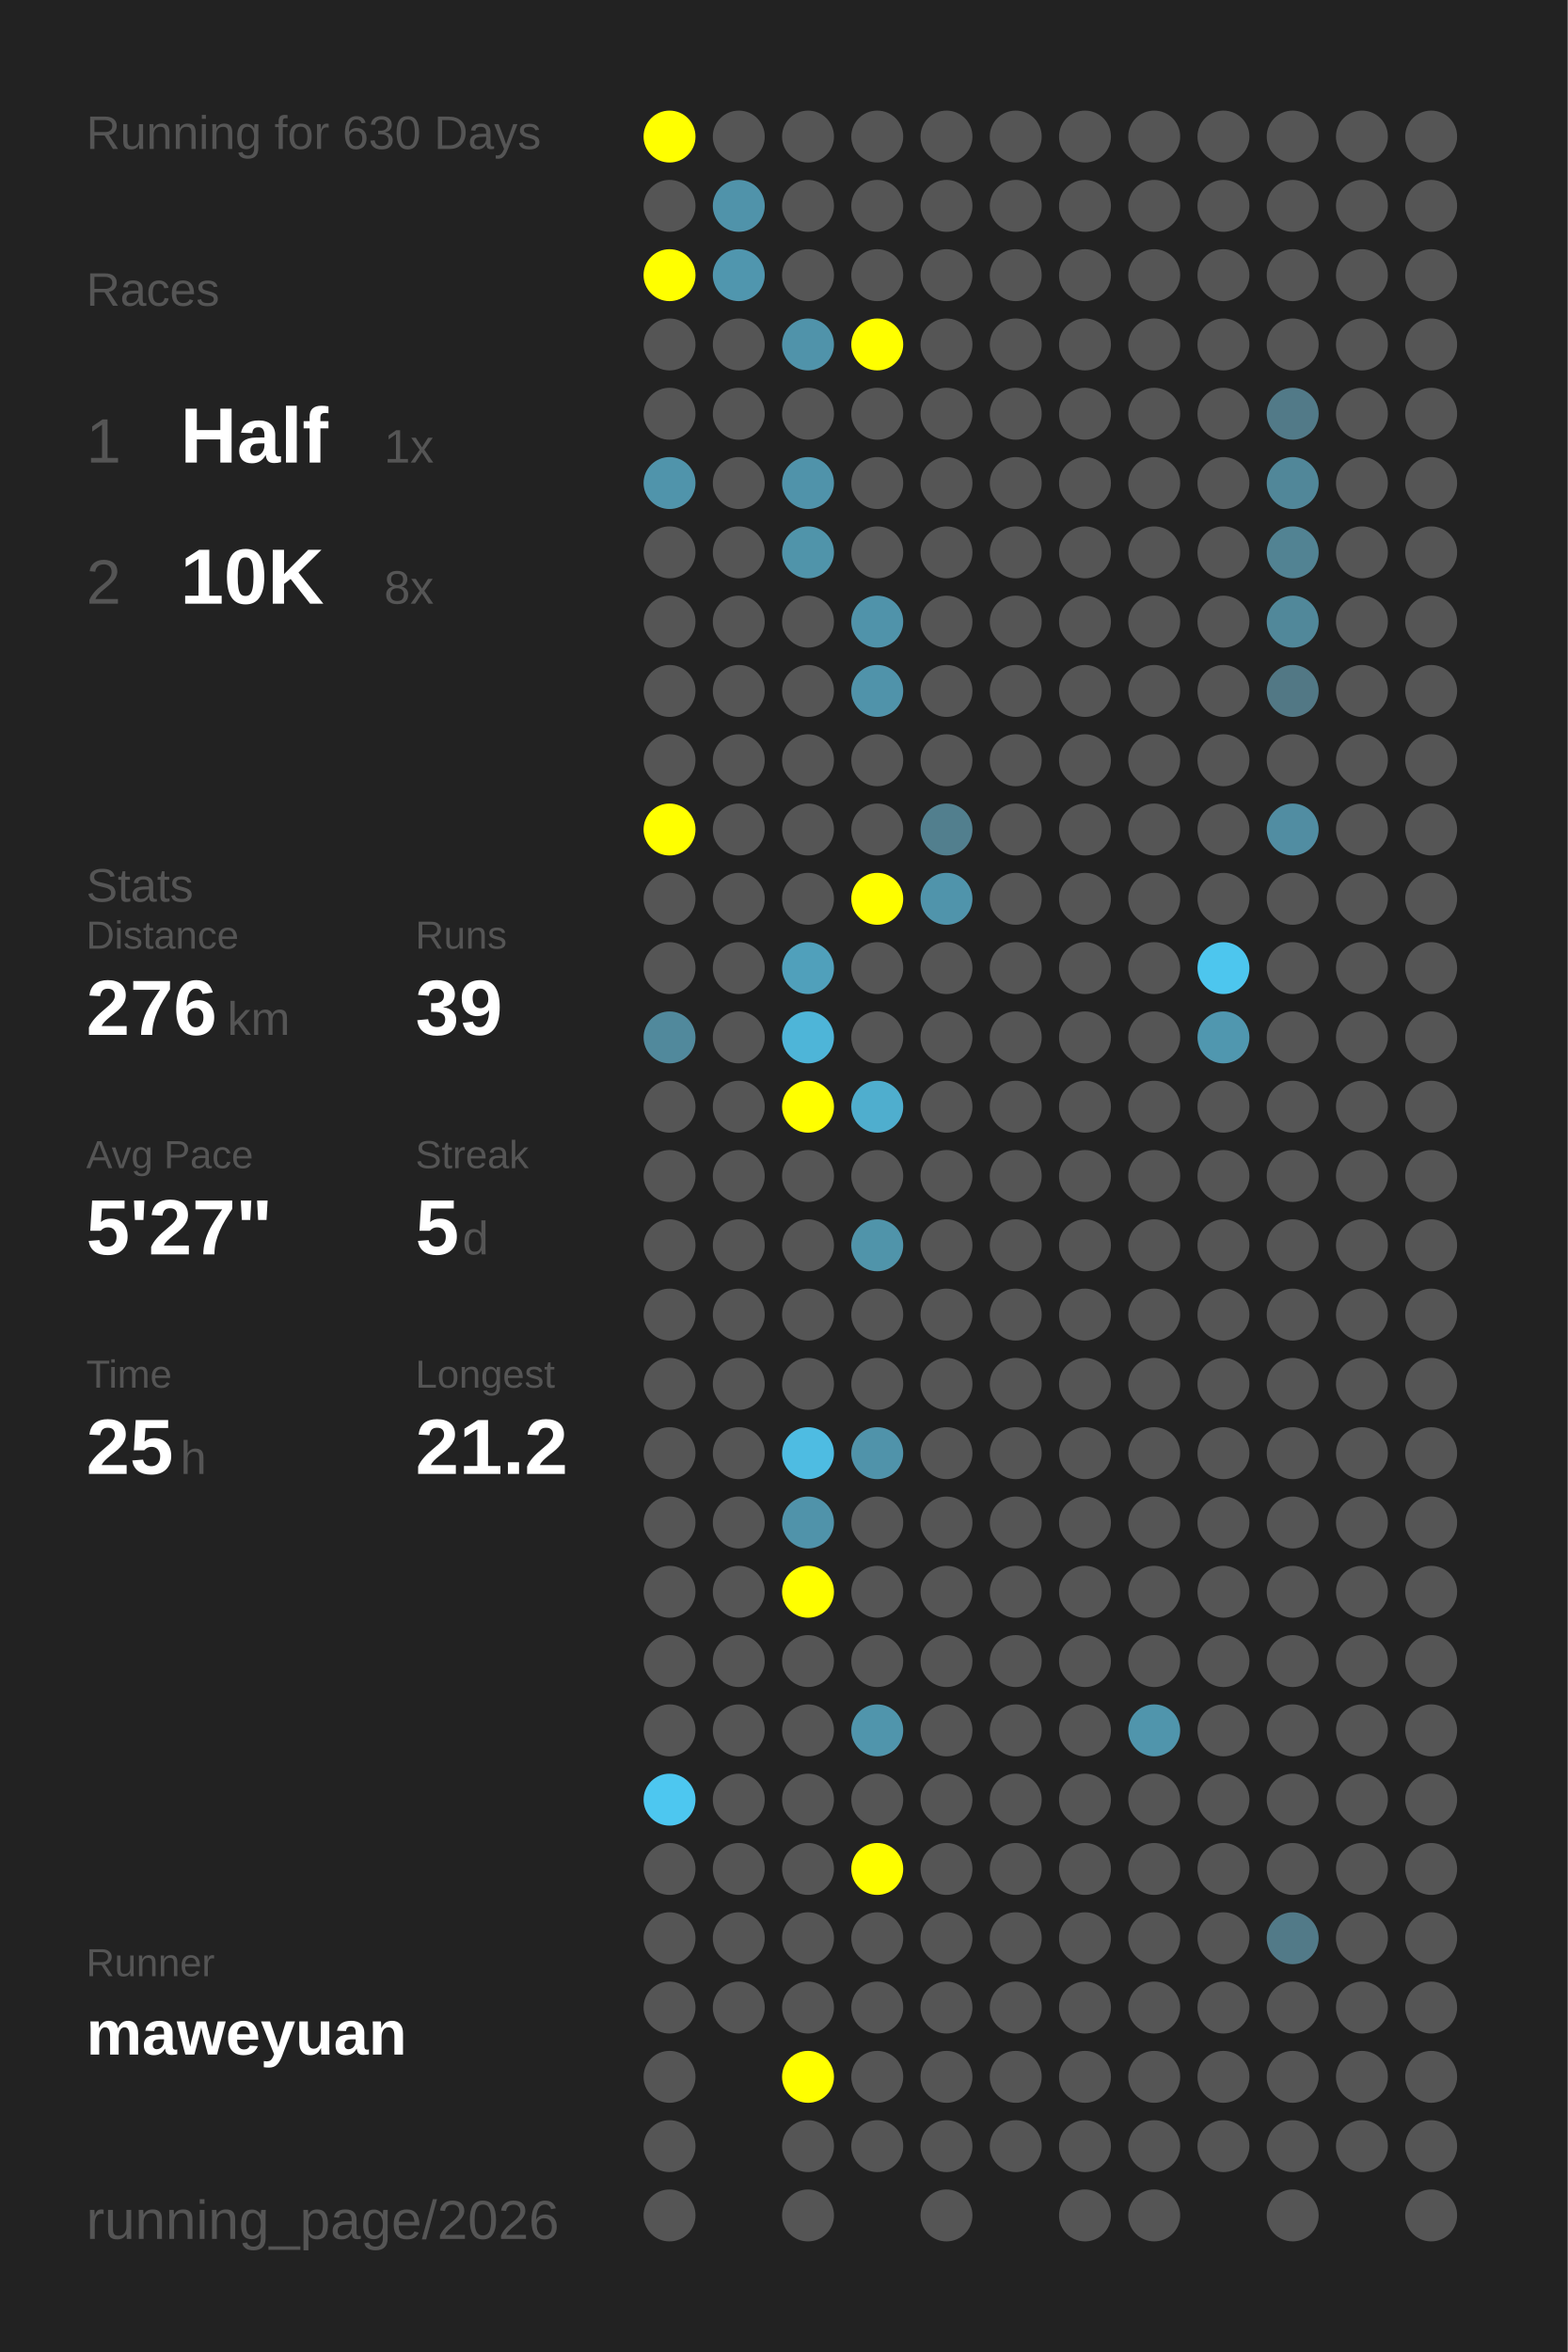
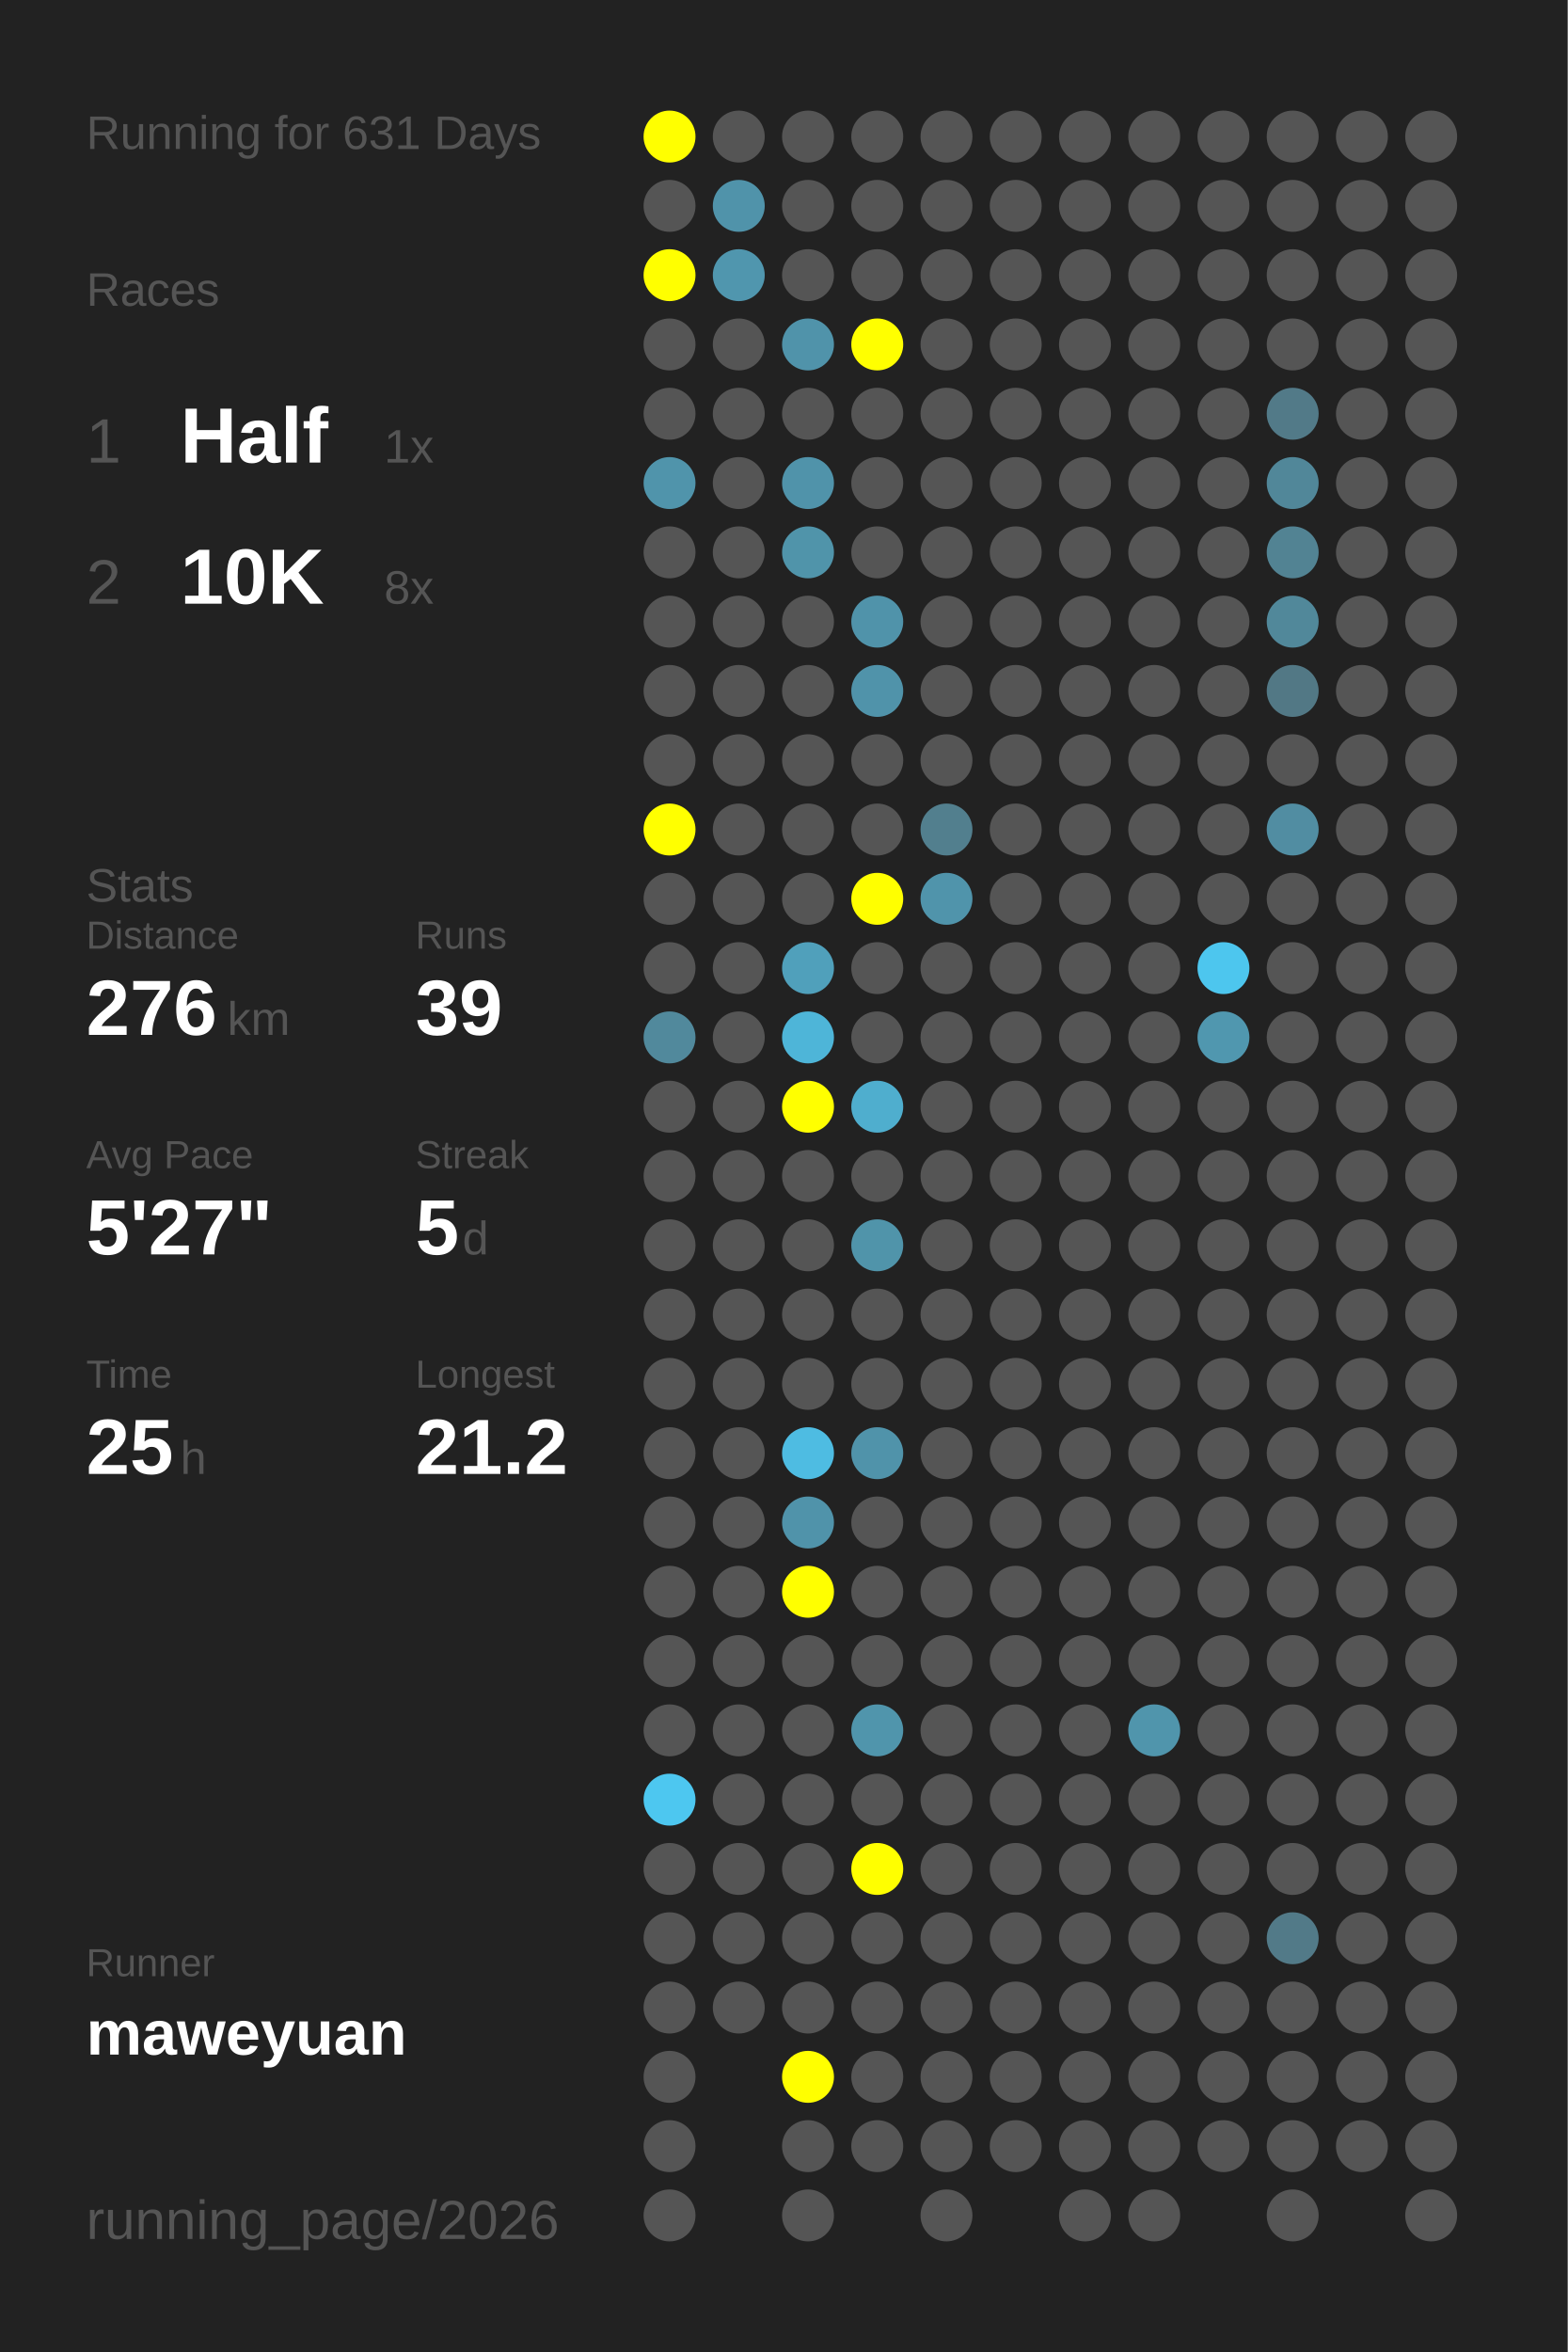
<svg xmlns="http://www.w3.org/2000/svg" baseProfile="full" height="300mm" version="1.1" viewBox="0,0,200,300" width="200mm">
  <defs />
  <rect fill="#222222" height="300" width="200" x="0" y="0" />
-   <text fill="#555555" style="font-size:6px; font-family:Arial;" x="11" y="19">Running for 630 Days</text>
+   <text fill="#555555" style="font-size:6px; font-family:Arial;" x="11" y="19">Running for 631 Days</text>
  <text fill="#555555" style="font-size:6px; font-family:Arial;" x="11" y="39">Races</text>
  <text fill="#555555" style="font-size:8px; font-family:Arial;" x="11" y="59">1</text>
  <text fill="#FFFFFF" style="font-size:10px; font-family:Arial; font-weight:bold;" x="23" y="59">Half</text>
  <text fill="#555555" style="font-size:6px; font-family:Arial;" x="49" y="59">1x</text>
  <text fill="#555555" style="font-size:8px; font-family:Arial;" x="11" y="77">2</text>
  <text fill="#FFFFFF" style="font-size:10px; font-family:Arial; font-weight:bold;" x="23" y="77">10K</text>
  <text fill="#555555" style="font-size:6px; font-family:Arial;" x="49" y="77">8x</text>
  <text fill="#555555" style="font-size:6px; font-family:Arial;" x="11" y="115">Stats</text>
  <text fill="#555555" style="font-size:5px; font-family:Arial;" x="11" y="121">Distance</text>
  <text fill="#FFFFFF" style="font-size:10px; font-family:Arial; font-weight:bold;" x="11" y="132">276</text>
  <text fill="#555555" style="font-size:6px; font-family:Arial;" x="29" y="132">km</text>
  <text fill="#555555" style="font-size:5px; font-family:Arial;" x="53" y="121">Runs</text>
  <text fill="#FFFFFF" style="font-size:10px; font-family:Arial; font-weight:bold;" x="53" y="132">39</text>
  <text fill="#555555" style="font-size:5px; font-family:Arial;" x="11" y="149">Avg Pace</text>
  <text fill="#FFFFFF" style="font-size:10px; font-family:Arial; font-weight:bold;" x="11" y="160">5'27"</text>
  <text fill="#555555" style="font-size:5px; font-family:Arial;" x="53" y="149">Streak</text>
  <text fill="#FFFFFF" style="font-size:10px; font-family:Arial; font-weight:bold;" x="53" y="160">5</text>
  <text fill="#555555" style="font-size:6px; font-family:Arial;" x="59" y="160">d</text>
  <text fill="#555555" style="font-size:5px; font-family:Arial;" x="11" y="177">Time</text>
  <text fill="#FFFFFF" style="font-size:10px; font-family:Arial; font-weight:bold;" x="11" y="188">25</text>
  <text fill="#555555" style="font-size:6px; font-family:Arial;" x="23" y="188">h</text>
  <text fill="#555555" style="font-size:5px; font-family:Arial;" x="53" y="177">Longest</text>
  <text fill="#FFFFFF" style="font-size:10px; font-family:Arial; font-weight:bold;" x="53" y="188">21.2</text>
  <text fill="#555555" style="font-size:5px; font-family:Arial;" x="11" y="252.065">Runner</text>
  <text fill="#FFFFFF" style="font-size:8px; font-family:Arial; font-weight:bold;" x="11" y="262.065">maweyuan</text>
  <text fill="#555555" style="font-size:7px; font-family:Arial;" x="11" y="285.581">running_page/2026</text>
  <circle cx="85.417" cy="17.419" fill="#FFFF00" r="3.312" />
  <circle cx="85.417" cy="26.258" fill="#555555" r="3.312" />
  <circle cx="85.417" cy="35.097" fill="#FFFF00" r="3.312" />
  <circle cx="85.417" cy="43.935" fill="#555555" r="3.312" />
  <circle cx="85.417" cy="52.774" fill="#555555" r="3.312" />
  <circle cx="85.417" cy="61.613" fill="#5094ab" r="3.312" />
  <circle cx="85.417" cy="70.452" fill="#555555" r="3.312" />
  <circle cx="85.417" cy="79.29" fill="#555555" r="3.312" />
  <circle cx="85.417" cy="88.129" fill="#555555" r="3.312" />
  <circle cx="85.417" cy="96.968" fill="#555555" r="3.312" />
  <circle cx="85.417" cy="105.806" fill="#FFFF00" r="3.312" />
  <circle cx="85.417" cy="114.645" fill="#555555" r="3.312" />
  <circle cx="85.417" cy="123.484" fill="#555555" r="3.312" />
  <circle cx="85.417" cy="132.323" fill="#51899c" r="3.312" />
  <circle cx="85.417" cy="141.161" fill="#555555" r="3.312" />
  <circle cx="85.417" cy="150" fill="#555555" r="3.312" />
  <circle cx="85.417" cy="158.839" fill="#555555" r="3.312" />
  <circle cx="85.417" cy="167.677" fill="#555555" r="3.312" />
  <circle cx="85.417" cy="176.516" fill="#555555" r="3.312" />
  <circle cx="85.417" cy="185.355" fill="#555555" r="3.312" />
  <circle cx="85.417" cy="194.194" fill="#555555" r="3.312" />
  <circle cx="85.417" cy="203.032" fill="#555555" r="3.312" />
  <circle cx="85.417" cy="211.871" fill="#555555" r="3.312" />
  <circle cx="85.417" cy="220.71" fill="#555555" r="3.312" />
  <circle cx="85.417" cy="229.548" fill="#4dc7f0" r="3.312" />
  <circle cx="85.417" cy="238.387" fill="#555555" r="3.312" />
  <circle cx="85.417" cy="247.226" fill="#555555" r="3.312" />
  <circle cx="85.417" cy="256.065" fill="#555555" r="3.312" />
  <circle cx="85.417" cy="264.903" fill="#555555" r="3.312" />
  <circle cx="85.417" cy="273.742" fill="#555555" r="3.312" />
  <circle cx="85.417" cy="282.581" fill="#555555" r="3.312" />
  <circle cx="94.25" cy="17.419" fill="#555555" r="3.312" />
  <circle cx="94.25" cy="26.258" fill="#5093aa" r="3.312" />
  <circle cx="94.25" cy="35.097" fill="#5096ae" r="3.312" />
  <circle cx="94.25" cy="43.935" fill="#555555" r="3.312" />
  <circle cx="94.25" cy="52.774" fill="#555555" r="3.312" />
  <circle cx="94.25" cy="61.613" fill="#555555" r="3.312" />
  <circle cx="94.25" cy="70.452" fill="#555555" r="3.312" />
  <circle cx="94.25" cy="79.29" fill="#555555" r="3.312" />
  <circle cx="94.25" cy="88.129" fill="#555555" r="3.312" />
  <circle cx="94.25" cy="96.968" fill="#555555" r="3.312" />
  <circle cx="94.25" cy="105.806" fill="#555555" r="3.312" />
  <circle cx="94.25" cy="114.645" fill="#555555" r="3.312" />
  <circle cx="94.25" cy="123.484" fill="#555555" r="3.312" />
  <circle cx="94.25" cy="132.323" fill="#555555" r="3.312" />
  <circle cx="94.25" cy="141.161" fill="#555555" r="3.312" />
  <circle cx="94.25" cy="150" fill="#555555" r="3.312" />
  <circle cx="94.25" cy="158.839" fill="#555555" r="3.312" />
  <circle cx="94.25" cy="167.677" fill="#555555" r="3.312" />
  <circle cx="94.25" cy="176.516" fill="#555555" r="3.312" />
  <circle cx="94.25" cy="185.355" fill="#555555" r="3.312" />
  <circle cx="94.25" cy="194.194" fill="#555555" r="3.312" />
  <circle cx="94.25" cy="203.032" fill="#555555" r="3.312" />
  <circle cx="94.25" cy="211.871" fill="#555555" r="3.312" />
  <circle cx="94.25" cy="220.71" fill="#555555" r="3.312" />
  <circle cx="94.25" cy="229.548" fill="#555555" r="3.312" />
  <circle cx="94.25" cy="238.387" fill="#555555" r="3.312" />
  <circle cx="94.25" cy="247.226" fill="#555555" r="3.312" />
  <circle cx="94.25" cy="256.065" fill="#555555" r="3.312" />
  <circle cx="103.083" cy="17.419" fill="#555555" r="3.312" />
  <circle cx="103.083" cy="26.258" fill="#555555" r="3.312" />
  <circle cx="103.083" cy="35.097" fill="#555555" r="3.312" />
  <circle cx="103.083" cy="43.935" fill="#5093aa" r="3.312" />
  <circle cx="103.083" cy="52.774" fill="#555555" r="3.312" />
  <circle cx="103.083" cy="61.613" fill="#5093aa" r="3.312" />
  <circle cx="103.083" cy="70.452" fill="#5094aa" r="3.312" />
  <circle cx="103.083" cy="79.29" fill="#555555" r="3.312" />
  <circle cx="103.083" cy="88.129" fill="#555555" r="3.312" />
  <circle cx="103.083" cy="96.968" fill="#555555" r="3.312" />
  <circle cx="103.083" cy="105.806" fill="#555555" r="3.312" />
  <circle cx="103.083" cy="114.645" fill="#555555" r="3.312" />
  <circle cx="103.083" cy="123.484" fill="#50a0bb" r="3.312" />
  <circle cx="103.083" cy="132.323" fill="#4eb5d8" r="3.312" />
  <circle cx="103.083" cy="141.161" fill="#FFFF00" r="3.312" />
  <circle cx="103.083" cy="150" fill="#555555" r="3.312" />
  <circle cx="103.083" cy="158.839" fill="#555555" r="3.312" />
  <circle cx="103.083" cy="167.677" fill="#555555" r="3.312" />
  <circle cx="103.083" cy="176.516" fill="#555555" r="3.312" />
  <circle cx="103.083" cy="185.355" fill="#4ebce2" r="3.312" />
  <circle cx="103.083" cy="194.194" fill="#5093aa" r="3.312" />
  <circle cx="103.083" cy="203.032" fill="#FFFF00" r="3.312" />
  <circle cx="103.083" cy="211.871" fill="#555555" r="3.312" />
  <circle cx="103.083" cy="220.71" fill="#555555" r="3.312" />
  <circle cx="103.083" cy="229.548" fill="#555555" r="3.312" />
  <circle cx="103.083" cy="238.387" fill="#555555" r="3.312" />
  <circle cx="103.083" cy="247.226" fill="#555555" r="3.312" />
  <circle cx="103.083" cy="256.065" fill="#555555" r="3.312" />
  <circle cx="103.083" cy="264.903" fill="#FFFF00" r="3.312" />
  <circle cx="103.083" cy="273.742" fill="#555555" r="3.312" />
  <circle cx="103.083" cy="282.581" fill="#555555" r="3.312" />
  <circle cx="111.917" cy="17.419" fill="#555555" r="3.312" />
  <circle cx="111.917" cy="26.258" fill="#555555" r="3.312" />
  <circle cx="111.917" cy="35.097" fill="#555555" r="3.312" />
  <circle cx="111.917" cy="43.935" fill="#FFFF00" r="3.312" />
  <circle cx="111.917" cy="52.774" fill="#555555" r="3.312" />
  <circle cx="111.917" cy="61.613" fill="#555555" r="3.312" />
  <circle cx="111.917" cy="70.452" fill="#555555" r="3.312" />
  <circle cx="111.917" cy="79.29" fill="#5093aa" r="3.312" />
  <circle cx="111.917" cy="88.129" fill="#5093aa" r="3.312" />
  <circle cx="111.917" cy="96.968" fill="#555555" r="3.312" />
  <circle cx="111.917" cy="105.806" fill="#555555" r="3.312" />
  <circle cx="111.917" cy="114.645" fill="#FFFF00" r="3.312" />
  <circle cx="111.917" cy="123.484" fill="#555555" r="3.312" />
  <circle cx="111.917" cy="132.323" fill="#555555" r="3.312" />
  <circle cx="111.917" cy="141.161" fill="#4faece" r="3.312" />
  <circle cx="111.917" cy="150" fill="#555555" r="3.312" />
  <circle cx="111.917" cy="158.839" fill="#5094aa" r="3.312" />
  <circle cx="111.917" cy="167.677" fill="#555555" r="3.312" />
  <circle cx="111.917" cy="176.516" fill="#555555" r="3.312" />
  <circle cx="111.917" cy="185.355" fill="#5093aa" r="3.312" />
  <circle cx="111.917" cy="194.194" fill="#555555" r="3.312" />
  <circle cx="111.917" cy="203.032" fill="#555555" r="3.312" />
  <circle cx="111.917" cy="211.871" fill="#555555" r="3.312" />
  <circle cx="111.917" cy="220.71" fill="#5095ac" r="3.312" />
  <circle cx="111.917" cy="229.548" fill="#555555" r="3.312" />
  <circle cx="111.917" cy="238.387" fill="#FFFF00" r="3.312" />
  <circle cx="111.917" cy="247.226" fill="#555555" r="3.312" />
  <circle cx="111.917" cy="256.065" fill="#555555" r="3.312" />
  <circle cx="111.917" cy="264.903" fill="#555555" r="3.312" />
  <circle cx="111.917" cy="273.742" fill="#555555" r="3.312" />
  <circle cx="120.75" cy="17.419" fill="#555555" r="3.312" />
  <circle cx="120.75" cy="26.258" fill="#555555" r="3.312" />
  <circle cx="120.75" cy="35.097" fill="#555555" r="3.312" />
  <circle cx="120.75" cy="43.935" fill="#555555" r="3.312" />
  <circle cx="120.75" cy="52.774" fill="#555555" r="3.312" />
  <circle cx="120.75" cy="61.613" fill="#555555" r="3.312" />
  <circle cx="120.75" cy="70.452" fill="#555555" r="3.312" />
  <circle cx="120.75" cy="79.29" fill="#555555" r="3.312" />
  <circle cx="120.75" cy="88.129" fill="#555555" r="3.312" />
  <circle cx="120.75" cy="96.968" fill="#555555" r="3.312" />
  <circle cx="120.75" cy="105.806" fill="#527f8e" r="3.312" />
  <circle cx="120.75" cy="114.645" fill="#5094ab" r="3.312" />
  <circle cx="120.75" cy="123.484" fill="#555555" r="3.312" />
  <circle cx="120.75" cy="132.323" fill="#555555" r="3.312" />
  <circle cx="120.75" cy="141.161" fill="#555555" r="3.312" />
  <circle cx="120.75" cy="150" fill="#555555" r="3.312" />
  <circle cx="120.75" cy="158.839" fill="#555555" r="3.312" />
  <circle cx="120.75" cy="167.677" fill="#555555" r="3.312" />
  <circle cx="120.75" cy="176.516" fill="#555555" r="3.312" />
  <circle cx="120.75" cy="185.355" fill="#555555" r="3.312" />
  <circle cx="120.75" cy="194.194" fill="#555555" r="3.312" />
  <circle cx="120.75" cy="203.032" fill="#555555" r="3.312" />
  <circle cx="120.75" cy="211.871" fill="#555555" r="3.312" />
  <circle cx="120.75" cy="220.71" fill="#555555" r="3.312" />
  <circle cx="120.75" cy="229.548" fill="#555555" r="3.312" />
  <circle cx="120.75" cy="238.387" fill="#555555" r="3.312" />
  <circle cx="120.75" cy="247.226" fill="#555555" r="3.312" />
  <circle cx="120.75" cy="256.065" fill="#555555" r="3.312" />
  <circle cx="120.75" cy="264.903" fill="#555555" r="3.312" />
  <circle cx="120.75" cy="273.742" fill="#555555" r="3.312" />
  <circle cx="120.75" cy="282.581" fill="#555555" r="3.312" />
  <circle cx="129.583" cy="17.419" fill="#555555" r="3.312" />
  <circle cx="129.583" cy="26.258" fill="#555555" r="3.312" />
  <circle cx="129.583" cy="35.097" fill="#555555" r="3.312" />
  <circle cx="129.583" cy="43.935" fill="#555555" r="3.312" />
  <circle cx="129.583" cy="52.774" fill="#555555" r="3.312" />
  <circle cx="129.583" cy="61.613" fill="#555555" r="3.312" />
  <circle cx="129.583" cy="70.452" fill="#555555" r="3.312" />
  <circle cx="129.583" cy="79.29" fill="#555555" r="3.312" />
  <circle cx="129.583" cy="88.129" fill="#555555" r="3.312" />
  <circle cx="129.583" cy="96.968" fill="#555555" r="3.312" />
  <circle cx="129.583" cy="105.806" fill="#555555" r="3.312" />
  <circle cx="129.583" cy="114.645" fill="#555555" r="3.312" />
  <circle cx="129.583" cy="123.484" fill="#555555" r="3.312" />
  <circle cx="129.583" cy="132.323" fill="#555555" r="3.312" />
  <circle cx="129.583" cy="141.161" fill="#555555" r="3.312" />
  <circle cx="129.583" cy="150" fill="#555555" r="3.312" />
  <circle cx="129.583" cy="158.839" fill="#555555" r="3.312" />
  <circle cx="129.583" cy="167.677" fill="#555555" r="3.312" />
  <circle cx="129.583" cy="176.516" fill="#555555" r="3.312" />
  <circle cx="129.583" cy="185.355" fill="#555555" r="3.312" />
  <circle cx="129.583" cy="194.194" fill="#555555" r="3.312" />
  <circle cx="129.583" cy="203.032" fill="#555555" r="3.312" />
  <circle cx="129.583" cy="211.871" fill="#555555" r="3.312" />
  <circle cx="129.583" cy="220.71" fill="#555555" r="3.312" />
  <circle cx="129.583" cy="229.548" fill="#555555" r="3.312" />
  <circle cx="129.583" cy="238.387" fill="#555555" r="3.312" />
  <circle cx="129.583" cy="247.226" fill="#555555" r="3.312" />
  <circle cx="129.583" cy="256.065" fill="#555555" r="3.312" />
  <circle cx="129.583" cy="264.903" fill="#555555" r="3.312" />
  <circle cx="129.583" cy="273.742" fill="#555555" r="3.312" />
  <circle cx="138.417" cy="17.419" fill="#555555" r="3.312" />
  <circle cx="138.417" cy="26.258" fill="#555555" r="3.312" />
  <circle cx="138.417" cy="35.097" fill="#555555" r="3.312" />
  <circle cx="138.417" cy="43.935" fill="#555555" r="3.312" />
  <circle cx="138.417" cy="52.774" fill="#555555" r="3.312" />
  <circle cx="138.417" cy="61.613" fill="#555555" r="3.312" />
  <circle cx="138.417" cy="70.452" fill="#555555" r="3.312" />
  <circle cx="138.417" cy="79.29" fill="#555555" r="3.312" />
  <circle cx="138.417" cy="88.129" fill="#555555" r="3.312" />
  <circle cx="138.417" cy="96.968" fill="#555555" r="3.312" />
  <circle cx="138.417" cy="105.806" fill="#555555" r="3.312" />
  <circle cx="138.417" cy="114.645" fill="#555555" r="3.312" />
  <circle cx="138.417" cy="123.484" fill="#555555" r="3.312" />
  <circle cx="138.417" cy="132.323" fill="#555555" r="3.312" />
  <circle cx="138.417" cy="141.161" fill="#555555" r="3.312" />
  <circle cx="138.417" cy="150" fill="#555555" r="3.312" />
  <circle cx="138.417" cy="158.839" fill="#555555" r="3.312" />
  <circle cx="138.417" cy="167.677" fill="#555555" r="3.312" />
  <circle cx="138.417" cy="176.516" fill="#555555" r="3.312" />
  <circle cx="138.417" cy="185.355" fill="#555555" r="3.312" />
  <circle cx="138.417" cy="194.194" fill="#555555" r="3.312" />
  <circle cx="138.417" cy="203.032" fill="#555555" r="3.312" />
  <circle cx="138.417" cy="211.871" fill="#555555" r="3.312" />
  <circle cx="138.417" cy="220.71" fill="#555555" r="3.312" />
  <circle cx="138.417" cy="229.548" fill="#555555" r="3.312" />
  <circle cx="138.417" cy="238.387" fill="#555555" r="3.312" />
  <circle cx="138.417" cy="247.226" fill="#555555" r="3.312" />
  <circle cx="138.417" cy="256.065" fill="#555555" r="3.312" />
  <circle cx="138.417" cy="264.903" fill="#555555" r="3.312" />
  <circle cx="138.417" cy="273.742" fill="#555555" r="3.312" />
  <circle cx="138.417" cy="282.581" fill="#555555" r="3.312" />
  <circle cx="147.25" cy="17.419" fill="#555555" r="3.312" />
  <circle cx="147.25" cy="26.258" fill="#555555" r="3.312" />
  <circle cx="147.25" cy="35.097" fill="#555555" r="3.312" />
  <circle cx="147.25" cy="43.935" fill="#555555" r="3.312" />
  <circle cx="147.25" cy="52.774" fill="#555555" r="3.312" />
  <circle cx="147.25" cy="61.613" fill="#555555" r="3.312" />
  <circle cx="147.25" cy="70.452" fill="#555555" r="3.312" />
  <circle cx="147.25" cy="79.29" fill="#555555" r="3.312" />
  <circle cx="147.25" cy="88.129" fill="#555555" r="3.312" />
  <circle cx="147.25" cy="96.968" fill="#555555" r="3.312" />
  <circle cx="147.25" cy="105.806" fill="#555555" r="3.312" />
  <circle cx="147.25" cy="114.645" fill="#555555" r="3.312" />
  <circle cx="147.25" cy="123.484" fill="#555555" r="3.312" />
  <circle cx="147.25" cy="132.323" fill="#555555" r="3.312" />
  <circle cx="147.25" cy="141.161" fill="#555555" r="3.312" />
  <circle cx="147.25" cy="150" fill="#555555" r="3.312" />
  <circle cx="147.25" cy="158.839" fill="#555555" r="3.312" />
  <circle cx="147.25" cy="167.677" fill="#555555" r="3.312" />
  <circle cx="147.25" cy="176.516" fill="#555555" r="3.312" />
  <circle cx="147.25" cy="185.355" fill="#555555" r="3.312" />
  <circle cx="147.25" cy="194.194" fill="#555555" r="3.312" />
  <circle cx="147.25" cy="203.032" fill="#555555" r="3.312" />
  <circle cx="147.25" cy="211.871" fill="#555555" r="3.312" />
  <circle cx="147.25" cy="220.71" fill="#5095ac" r="3.312" />
  <circle cx="147.25" cy="229.548" fill="#555555" r="3.312" />
  <circle cx="147.25" cy="238.387" fill="#555555" r="3.312" />
  <circle cx="147.25" cy="247.226" fill="#555555" r="3.312" />
  <circle cx="147.25" cy="256.065" fill="#555555" r="3.312" />
  <circle cx="147.25" cy="264.903" fill="#555555" r="3.312" />
  <circle cx="147.25" cy="273.742" fill="#555555" r="3.312" />
  <circle cx="147.25" cy="282.581" fill="#555555" r="3.312" />
  <circle cx="156.083" cy="17.419" fill="#555555" r="3.312" />
  <circle cx="156.083" cy="26.258" fill="#555555" r="3.312" />
  <circle cx="156.083" cy="35.097" fill="#555555" r="3.312" />
  <circle cx="156.083" cy="43.935" fill="#555555" r="3.312" />
  <circle cx="156.083" cy="52.774" fill="#555555" r="3.312" />
  <circle cx="156.083" cy="61.613" fill="#555555" r="3.312" />
  <circle cx="156.083" cy="70.452" fill="#555555" r="3.312" />
  <circle cx="156.083" cy="79.29" fill="#555555" r="3.312" />
  <circle cx="156.083" cy="88.129" fill="#555555" r="3.312" />
  <circle cx="156.083" cy="96.968" fill="#555555" r="3.312" />
  <circle cx="156.083" cy="105.806" fill="#555555" r="3.312" />
  <circle cx="156.083" cy="114.645" fill="#555555" r="3.312" />
  <circle cx="156.083" cy="123.484" fill="#4dc6ee" r="3.312" />
  <circle cx="156.083" cy="132.323" fill="#5097af" r="3.312" />
  <circle cx="156.083" cy="141.161" fill="#555555" r="3.312" />
  <circle cx="156.083" cy="150" fill="#555555" r="3.312" />
  <circle cx="156.083" cy="158.839" fill="#555555" r="3.312" />
  <circle cx="156.083" cy="167.677" fill="#555555" r="3.312" />
  <circle cx="156.083" cy="176.516" fill="#555555" r="3.312" />
  <circle cx="156.083" cy="185.355" fill="#555555" r="3.312" />
  <circle cx="156.083" cy="194.194" fill="#555555" r="3.312" />
  <circle cx="156.083" cy="203.032" fill="#555555" r="3.312" />
  <circle cx="156.083" cy="211.871" fill="#555555" r="3.312" />
  <circle cx="156.083" cy="220.71" fill="#555555" r="3.312" />
  <circle cx="156.083" cy="229.548" fill="#555555" r="3.312" />
  <circle cx="156.083" cy="238.387" fill="#555555" r="3.312" />
  <circle cx="156.083" cy="247.226" fill="#555555" r="3.312" />
  <circle cx="156.083" cy="256.065" fill="#555555" r="3.312" />
  <circle cx="156.083" cy="264.903" fill="#555555" r="3.312" />
  <circle cx="156.083" cy="273.742" fill="#555555" r="3.312" />
  <circle cx="164.917" cy="17.419" fill="#555555" r="3.312" />
  <circle cx="164.917" cy="26.258" fill="#555555" r="3.312" />
  <circle cx="164.917" cy="35.097" fill="#555555" r="3.312" />
  <circle cx="164.917" cy="43.935" fill="#555555" r="3.312" />
  <circle cx="164.917" cy="52.774" fill="#527a88" r="3.312" />
  <circle cx="164.917" cy="61.613" fill="#518799" r="3.312" />
  <circle cx="164.917" cy="70.452" fill="#528393" r="3.312" />
  <circle cx="164.917" cy="79.29" fill="#51889a" r="3.312" />
  <circle cx="164.917" cy="88.129" fill="#527885" r="3.312" />
  <circle cx="164.917" cy="96.968" fill="#555555" r="3.312" />
  <circle cx="164.917" cy="105.806" fill="#518da2" r="3.312" />
  <circle cx="164.917" cy="114.645" fill="#555555" r="3.312" />
  <circle cx="164.917" cy="123.484" fill="#555555" r="3.312" />
  <circle cx="164.917" cy="132.323" fill="#555555" r="3.312" />
  <circle cx="164.917" cy="141.161" fill="#555555" r="3.312" />
  <circle cx="164.917" cy="150" fill="#555555" r="3.312" />
  <circle cx="164.917" cy="158.839" fill="#555555" r="3.312" />
  <circle cx="164.917" cy="167.677" fill="#555555" r="3.312" />
  <circle cx="164.917" cy="176.516" fill="#555555" r="3.312" />
  <circle cx="164.917" cy="185.355" fill="#555555" r="3.312" />
  <circle cx="164.917" cy="194.194" fill="#555555" r="3.312" />
  <circle cx="164.917" cy="203.032" fill="#555555" r="3.312" />
  <circle cx="164.917" cy="211.871" fill="#555555" r="3.312" />
  <circle cx="164.917" cy="220.71" fill="#555555" r="3.312" />
  <circle cx="164.917" cy="229.548" fill="#555555" r="3.312" />
  <circle cx="164.917" cy="238.387" fill="#555555" r="3.312" />
  <circle cx="164.917" cy="247.226" fill="#527a88" r="3.312" />
  <circle cx="164.917" cy="256.065" fill="#555555" r="3.312" />
  <circle cx="164.917" cy="264.903" fill="#555555" r="3.312" />
  <circle cx="164.917" cy="273.742" fill="#555555" r="3.312" />
  <circle cx="164.917" cy="282.581" fill="#555555" r="3.312" />
  <circle cx="173.75" cy="17.419" fill="#555555" r="3.312" />
  <circle cx="173.75" cy="26.258" fill="#555555" r="3.312" />
  <circle cx="173.75" cy="35.097" fill="#555555" r="3.312" />
  <circle cx="173.75" cy="43.935" fill="#555555" r="3.312" />
  <circle cx="173.75" cy="52.774" fill="#555555" r="3.312" />
  <circle cx="173.75" cy="61.613" fill="#555555" r="3.312" />
  <circle cx="173.75" cy="70.452" fill="#555555" r="3.312" />
  <circle cx="173.75" cy="79.29" fill="#555555" r="3.312" />
  <circle cx="173.75" cy="88.129" fill="#555555" r="3.312" />
  <circle cx="173.75" cy="96.968" fill="#555555" r="3.312" />
  <circle cx="173.75" cy="105.806" fill="#555555" r="3.312" />
  <circle cx="173.75" cy="114.645" fill="#555555" r="3.312" />
  <circle cx="173.75" cy="123.484" fill="#555555" r="3.312" />
  <circle cx="173.75" cy="132.323" fill="#555555" r="3.312" />
  <circle cx="173.75" cy="141.161" fill="#555555" r="3.312" />
  <circle cx="173.75" cy="150" fill="#555555" r="3.312" />
  <circle cx="173.75" cy="158.839" fill="#555555" r="3.312" />
  <circle cx="173.75" cy="167.677" fill="#555555" r="3.312" />
  <circle cx="173.75" cy="176.516" fill="#555555" r="3.312" />
  <circle cx="173.75" cy="185.355" fill="#555555" r="3.312" />
  <circle cx="173.75" cy="194.194" fill="#555555" r="3.312" />
  <circle cx="173.75" cy="203.032" fill="#555555" r="3.312" />
  <circle cx="173.75" cy="211.871" fill="#555555" r="3.312" />
  <circle cx="173.75" cy="220.71" fill="#555555" r="3.312" />
  <circle cx="173.75" cy="229.548" fill="#555555" r="3.312" />
  <circle cx="173.75" cy="238.387" fill="#555555" r="3.312" />
  <circle cx="173.75" cy="247.226" fill="#555555" r="3.312" />
  <circle cx="173.75" cy="256.065" fill="#555555" r="3.312" />
  <circle cx="173.75" cy="264.903" fill="#555555" r="3.312" />
  <circle cx="173.75" cy="273.742" fill="#555555" r="3.312" />
  <circle cx="182.583" cy="17.419" fill="#555555" r="3.312" />
  <circle cx="182.583" cy="26.258" fill="#555555" r="3.312" />
  <circle cx="182.583" cy="35.097" fill="#555555" r="3.312" />
  <circle cx="182.583" cy="43.935" fill="#555555" r="3.312" />
  <circle cx="182.583" cy="52.774" fill="#555555" r="3.312" />
  <circle cx="182.583" cy="61.613" fill="#555555" r="3.312" />
  <circle cx="182.583" cy="70.452" fill="#555555" r="3.312" />
  <circle cx="182.583" cy="79.29" fill="#555555" r="3.312" />
  <circle cx="182.583" cy="88.129" fill="#555555" r="3.312" />
  <circle cx="182.583" cy="96.968" fill="#555555" r="3.312" />
  <circle cx="182.583" cy="105.806" fill="#555555" r="3.312" />
  <circle cx="182.583" cy="114.645" fill="#555555" r="3.312" />
  <circle cx="182.583" cy="123.484" fill="#555555" r="3.312" />
  <circle cx="182.583" cy="132.323" fill="#555555" r="3.312" />
  <circle cx="182.583" cy="141.161" fill="#555555" r="3.312" />
  <circle cx="182.583" cy="150" fill="#555555" r="3.312" />
  <circle cx="182.583" cy="158.839" fill="#555555" r="3.312" />
  <circle cx="182.583" cy="167.677" fill="#555555" r="3.312" />
  <circle cx="182.583" cy="176.516" fill="#555555" r="3.312" />
  <circle cx="182.583" cy="185.355" fill="#555555" r="3.312" />
  <circle cx="182.583" cy="194.194" fill="#555555" r="3.312" />
  <circle cx="182.583" cy="203.032" fill="#555555" r="3.312" />
  <circle cx="182.583" cy="211.871" fill="#555555" r="3.312" />
  <circle cx="182.583" cy="220.71" fill="#555555" r="3.312" />
  <circle cx="182.583" cy="229.548" fill="#555555" r="3.312" />
  <circle cx="182.583" cy="238.387" fill="#555555" r="3.312" />
  <circle cx="182.583" cy="247.226" fill="#555555" r="3.312" />
  <circle cx="182.583" cy="256.065" fill="#555555" r="3.312" />
  <circle cx="182.583" cy="264.903" fill="#555555" r="3.312" />
  <circle cx="182.583" cy="273.742" fill="#555555" r="3.312" />
  <circle cx="182.583" cy="282.581" fill="#555555" r="3.312" />
</svg>
